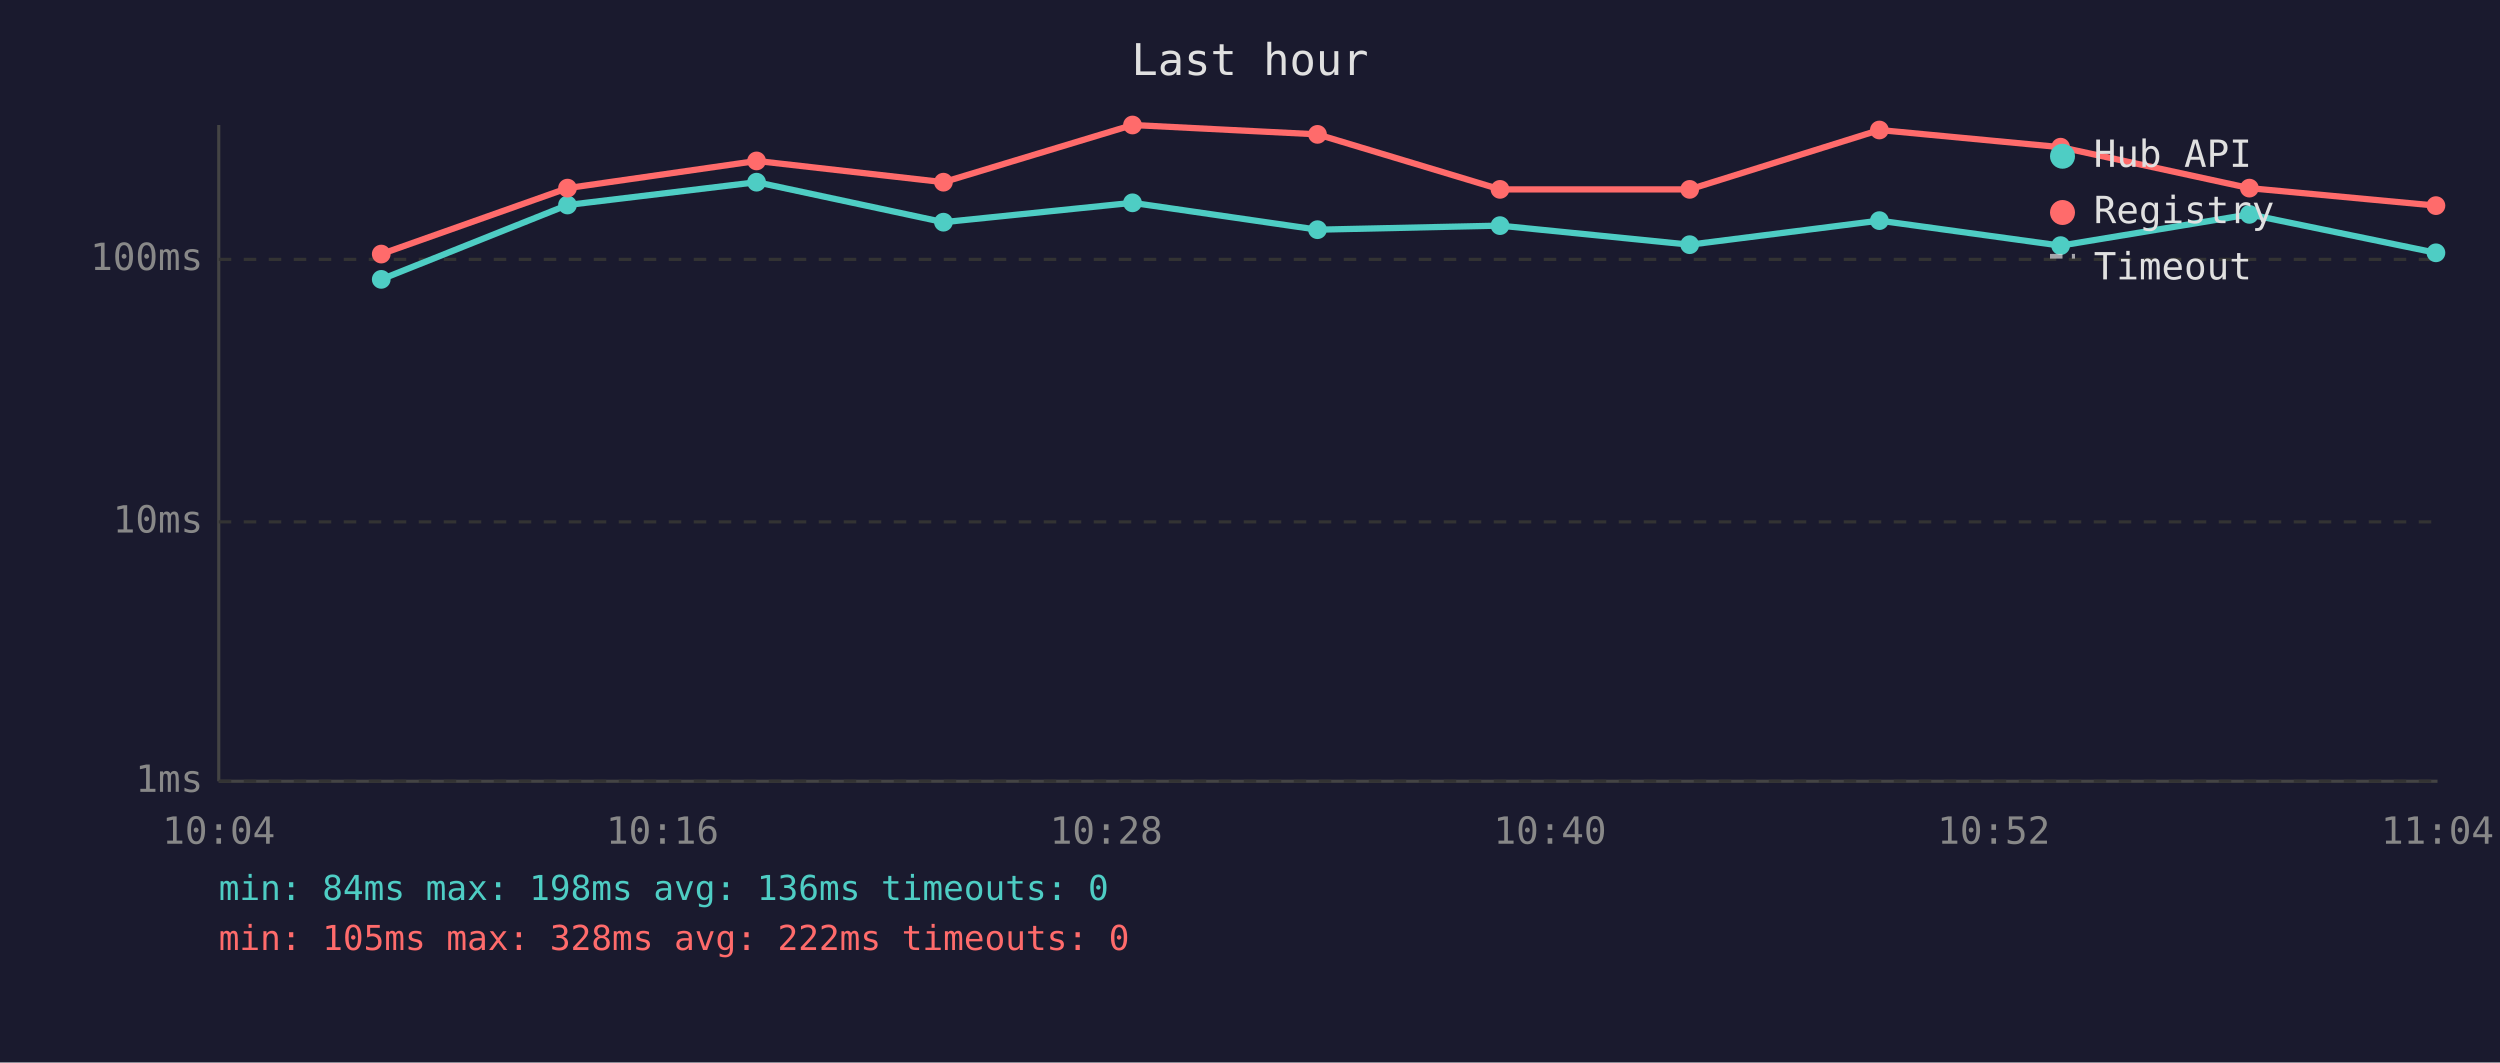
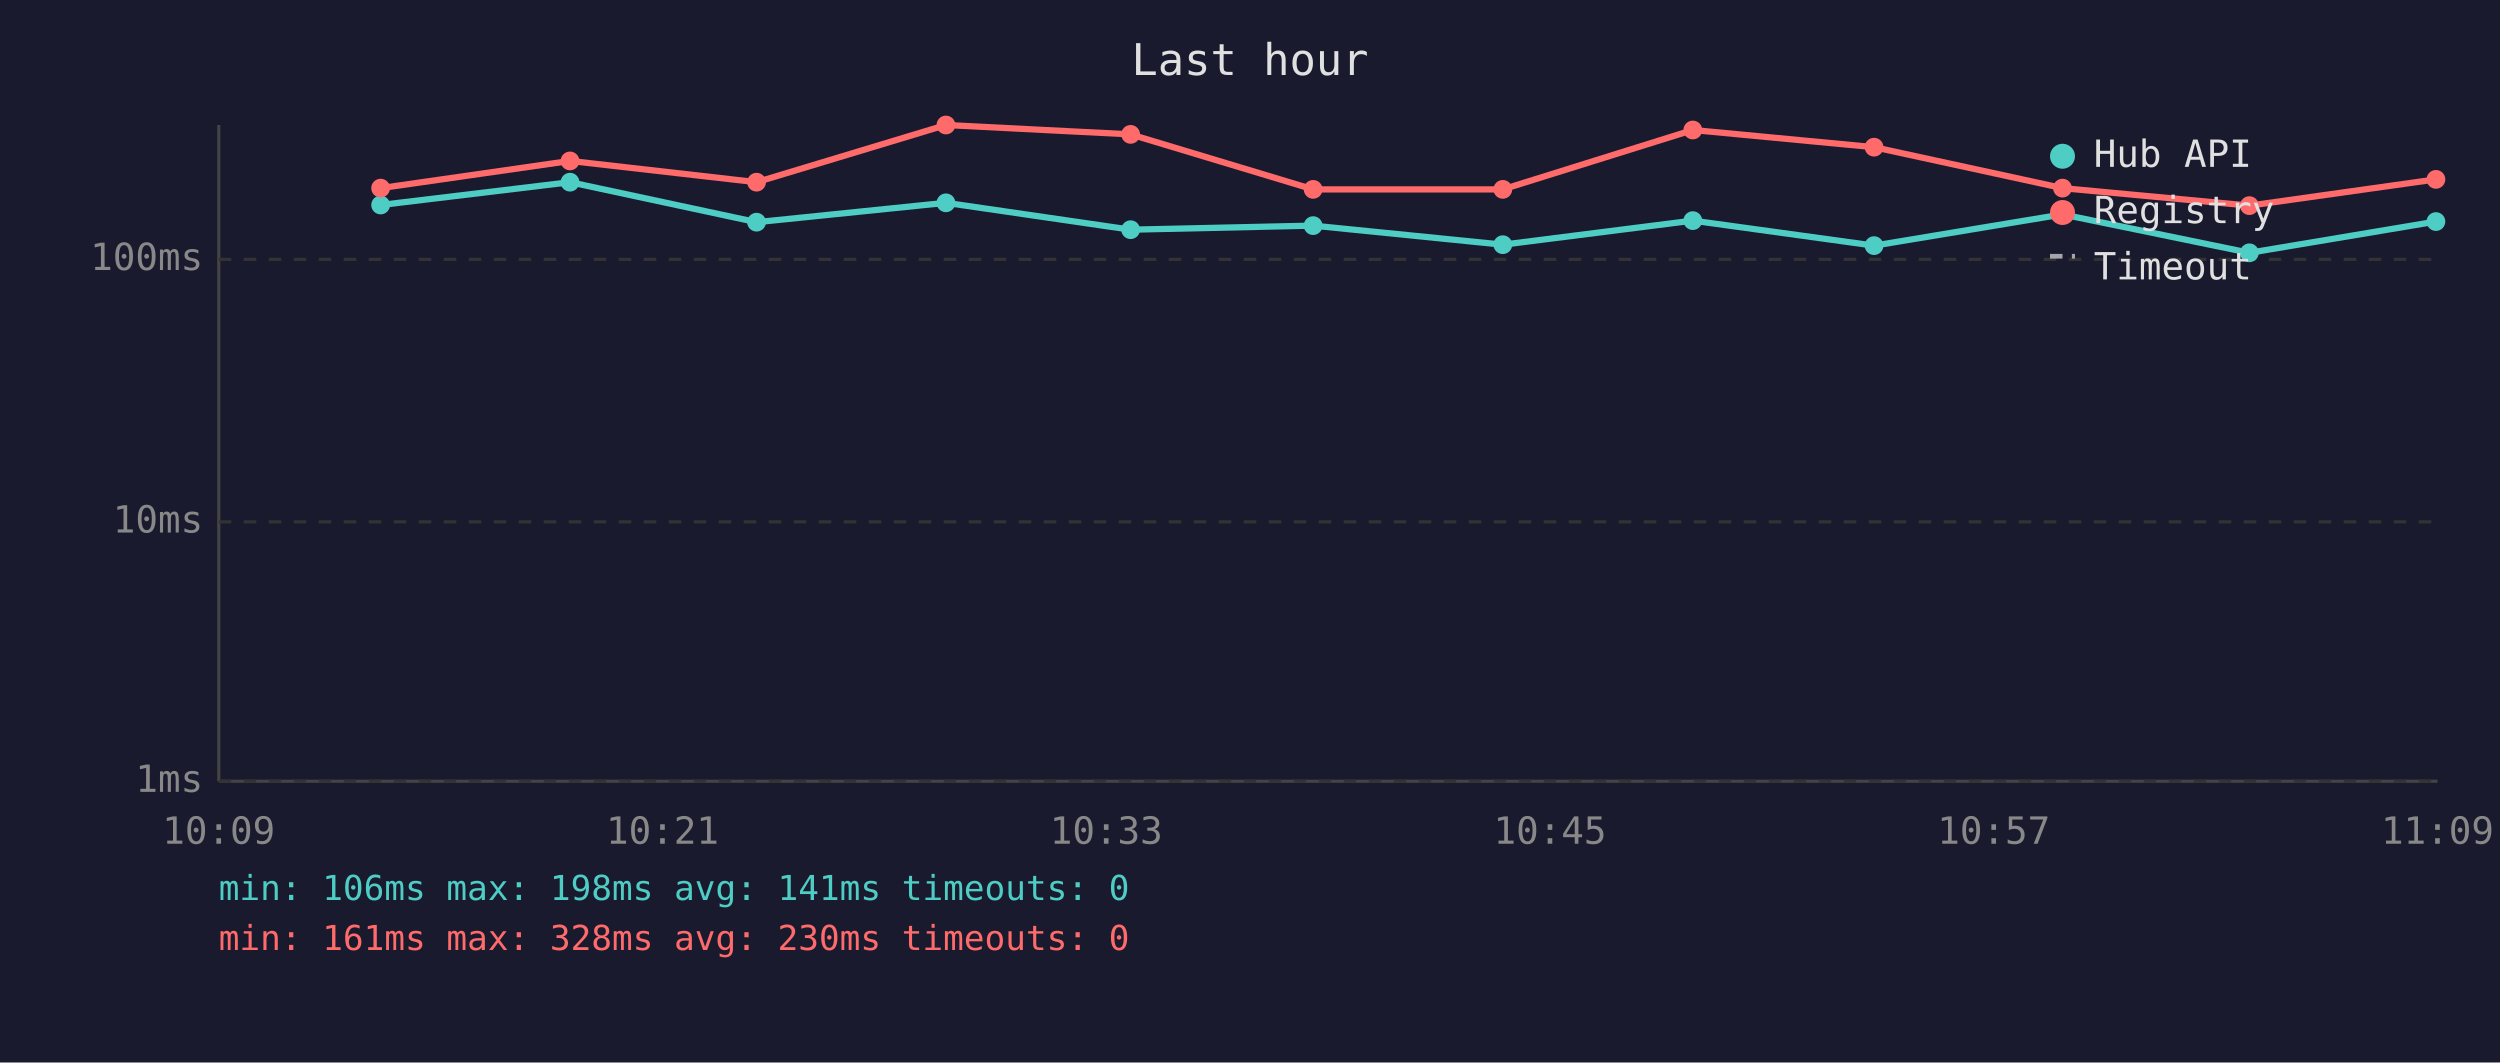
<svg xmlns="http://www.w3.org/2000/svg" viewBox="0 0 800 340" font-family="monospace" font-size="12">
  <rect width="800" height="340" fill="#1a1a2e" />
  <text x="400" y="24" fill="#e0e0e0" font-size="14" text-anchor="middle">Last hour</text>
  <line x1="70" y1="40" x2="70" y2="250" stroke="#444" stroke-width="1" />
  <line x1="70" y1="250" x2="780" y2="250" stroke="#444" stroke-width="1" />
  <line x1="70" y1="250" x2="780" y2="250" stroke="#333" stroke-width="1" stroke-dasharray="4" />
  <text x="65" y="250" fill="#888" text-anchor="end" dominant-baseline="middle">1ms</text>
  <line x1="70" y1="167" x2="780" y2="167" stroke="#333" stroke-width="1" stroke-dasharray="4" />
  <text x="65" y="167" fill="#888" text-anchor="end" dominant-baseline="middle">10ms</text>
  <line x1="70" y1="83" x2="780" y2="83" stroke="#333" stroke-width="1" stroke-dasharray="4" />
  <text x="65" y="83" fill="#888" text-anchor="end" dominant-baseline="middle">100ms</text>
-   <text x="70" y="270" fill="#888" text-anchor="middle">10:04</text>
-   <text x="212" y="270" fill="#888" text-anchor="middle">10:16</text>
-   <text x="354" y="270" fill="#888" text-anchor="middle">10:28</text>
-   <text x="496" y="270" fill="#888" text-anchor="middle">10:40</text>
-   <text x="638" y="270" fill="#888" text-anchor="middle">10:52</text>
-   <text x="780" y="270" fill="#888" text-anchor="middle">11:04</text>
-   <polyline points="122.0,89.4 181.6,65.6 242.1,58.3 301.9,71.1 362.4,64.9 421.6,73.5 480.0,72.2 540.7,78.3 601.4,70.6 659.4,78.6 719.8,68.6 779.5,80.9" fill="none" stroke="#4ecdc4" stroke-width="2" opacity="1" />
-   <circle cx="122.0" cy="89.4" r="3" fill="#4ecdc4" />
-   <circle cx="181.6" cy="65.6" r="3" fill="#4ecdc4" />
-   <circle cx="242.1" cy="58.3" r="3" fill="#4ecdc4" />
-   <circle cx="301.9" cy="71.1" r="3" fill="#4ecdc4" />
-   <circle cx="362.4" cy="64.9" r="3" fill="#4ecdc4" />
-   <circle cx="421.6" cy="73.5" r="3" fill="#4ecdc4" />
-   <circle cx="480.0" cy="72.2" r="3" fill="#4ecdc4" />
-   <circle cx="540.7" cy="78.3" r="3" fill="#4ecdc4" />
-   <circle cx="601.4" cy="70.6" r="3" fill="#4ecdc4" />
-   <circle cx="659.4" cy="78.6" r="3" fill="#4ecdc4" />
-   <circle cx="719.8" cy="68.6" r="3" fill="#4ecdc4" />
-   <circle cx="779.5" cy="80.9" r="3" fill="#4ecdc4" />
-   <polyline points="122.0,81.3 181.6,60.2 242.1,51.5 301.9,58.3 362.4,40.0 421.6,43.0 480.0,60.6 540.7,60.6 601.4,41.6 659.4,47.1 719.8,60.2 779.5,65.8" fill="none" stroke="#ff6b6b" stroke-width="2" opacity="1" />
-   <circle cx="122.0" cy="81.3" r="3" fill="#ff6b6b" />
-   <circle cx="181.6" cy="60.2" r="3" fill="#ff6b6b" />
-   <circle cx="242.1" cy="51.5" r="3" fill="#ff6b6b" />
-   <circle cx="301.9" cy="58.3" r="3" fill="#ff6b6b" />
-   <circle cx="362.4" cy="40.0" r="3" fill="#ff6b6b" />
-   <circle cx="421.6" cy="43.0" r="3" fill="#ff6b6b" />
-   <circle cx="480.0" cy="60.6" r="3" fill="#ff6b6b" />
-   <circle cx="540.7" cy="60.6" r="3" fill="#ff6b6b" />
-   <circle cx="601.4" cy="41.6" r="3" fill="#ff6b6b" />
-   <circle cx="659.4" cy="47.1" r="3" fill="#ff6b6b" />
-   <circle cx="719.8" cy="60.2" r="3" fill="#ff6b6b" />
-   <circle cx="779.5" cy="65.8" r="3" fill="#ff6b6b" />
+   <text x="70" y="270" fill="#888" text-anchor="middle">10:09</text>
+   <text x="212" y="270" fill="#888" text-anchor="middle">10:21</text>
+   <text x="354" y="270" fill="#888" text-anchor="middle">10:33</text>
+   <text x="496" y="270" fill="#888" text-anchor="middle">10:45</text>
+   <text x="638" y="270" fill="#888" text-anchor="middle">10:57</text>
+   <text x="780" y="270" fill="#888" text-anchor="middle">11:09</text>
+   <polyline points="121.8,65.6 182.4,58.3 242.1,71.1 302.7,64.9 361.8,73.5 420.2,72.2 480.9,78.3 541.7,70.6 599.7,78.6 660.0,68.6 719.8,80.9 779.5,70.9" fill="none" stroke="#4ecdc4" stroke-width="2" opacity="1" />
+   <circle cx="121.8" cy="65.6" r="3" fill="#4ecdc4" />
+   <circle cx="182.4" cy="58.3" r="3" fill="#4ecdc4" />
+   <circle cx="242.1" cy="71.1" r="3" fill="#4ecdc4" />
+   <circle cx="302.7" cy="64.9" r="3" fill="#4ecdc4" />
+   <circle cx="361.8" cy="73.5" r="3" fill="#4ecdc4" />
+   <circle cx="420.2" cy="72.2" r="3" fill="#4ecdc4" />
+   <circle cx="480.9" cy="78.3" r="3" fill="#4ecdc4" />
+   <circle cx="541.7" cy="70.6" r="3" fill="#4ecdc4" />
+   <circle cx="599.7" cy="78.6" r="3" fill="#4ecdc4" />
+   <circle cx="660.0" cy="68.6" r="3" fill="#4ecdc4" />
+   <circle cx="719.8" cy="80.9" r="3" fill="#4ecdc4" />
+   <circle cx="779.5" cy="70.9" r="3" fill="#4ecdc4" />
+   <polyline points="121.8,60.2 182.4,51.5 242.1,58.3 302.7,40.0 361.8,43.0 420.2,60.6 480.9,60.6 541.7,41.6 599.7,47.1 660.0,60.2 719.8,65.8 779.5,57.4" fill="none" stroke="#ff6b6b" stroke-width="2" opacity="1" />
+   <circle cx="121.8" cy="60.2" r="3" fill="#ff6b6b" />
+   <circle cx="182.4" cy="51.5" r="3" fill="#ff6b6b" />
+   <circle cx="242.1" cy="58.3" r="3" fill="#ff6b6b" />
+   <circle cx="302.7" cy="40.0" r="3" fill="#ff6b6b" />
+   <circle cx="361.8" cy="43.0" r="3" fill="#ff6b6b" />
+   <circle cx="420.2" cy="60.6" r="3" fill="#ff6b6b" />
+   <circle cx="480.9" cy="60.6" r="3" fill="#ff6b6b" />
+   <circle cx="541.7" cy="41.6" r="3" fill="#ff6b6b" />
+   <circle cx="599.7" cy="47.1" r="3" fill="#ff6b6b" />
+   <circle cx="660.0" cy="60.2" r="3" fill="#ff6b6b" />
+   <circle cx="719.8" cy="65.8" r="3" fill="#ff6b6b" />
+   <circle cx="779.5" cy="57.4" r="3" fill="#ff6b6b" />
  <circle cx="660" cy="50" r="4" fill="#4ecdc4" />
  <text x="670" y="50" fill="#e0e0e0" dominant-baseline="middle">Hub API</text>
  <circle cx="660" cy="68" r="4" fill="#ff6b6b" />
  <text x="670" y="68" fill="#e0e0e0" dominant-baseline="middle">Registry</text>
  <line x1="656" y1="82" x2="664" y2="82" stroke="#e0e0e0" stroke-width="1.5" stroke-dasharray="4,3" opacity="0.7" />
  <text x="670" y="86" fill="#e0e0e0" dominant-baseline="middle">Timeout</text>
-   <text x="70" y="288" fill="#4ecdc4" font-size="11">min: 84ms  max: 198ms  avg: 136ms  timeouts: 0</text>
-   <text x="70" y="304" fill="#ff6b6b" font-size="11">min: 105ms  max: 328ms  avg: 222ms  timeouts: 0</text>
+   <text x="70" y="288" fill="#4ecdc4" font-size="11">min: 106ms  max: 198ms  avg: 141ms  timeouts: 0</text>
+   <text x="70" y="304" fill="#ff6b6b" font-size="11">min: 161ms  max: 328ms  avg: 230ms  timeouts: 0</text>
</svg>
